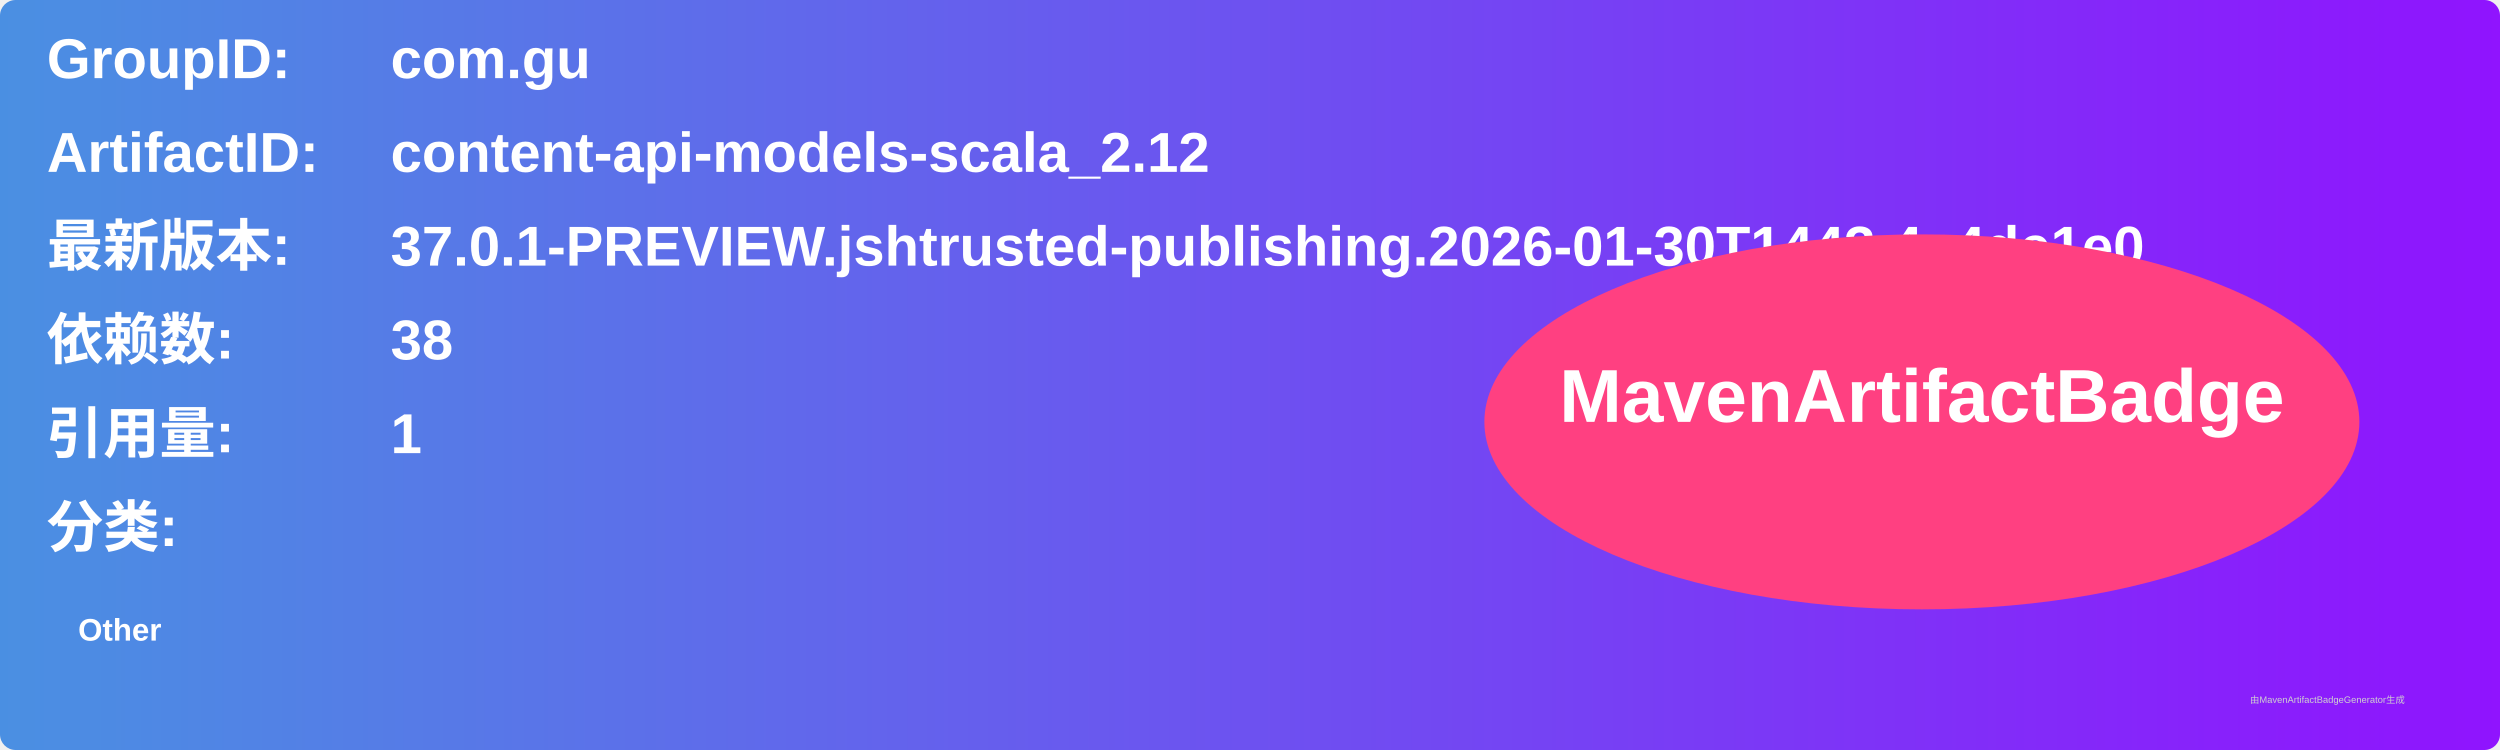
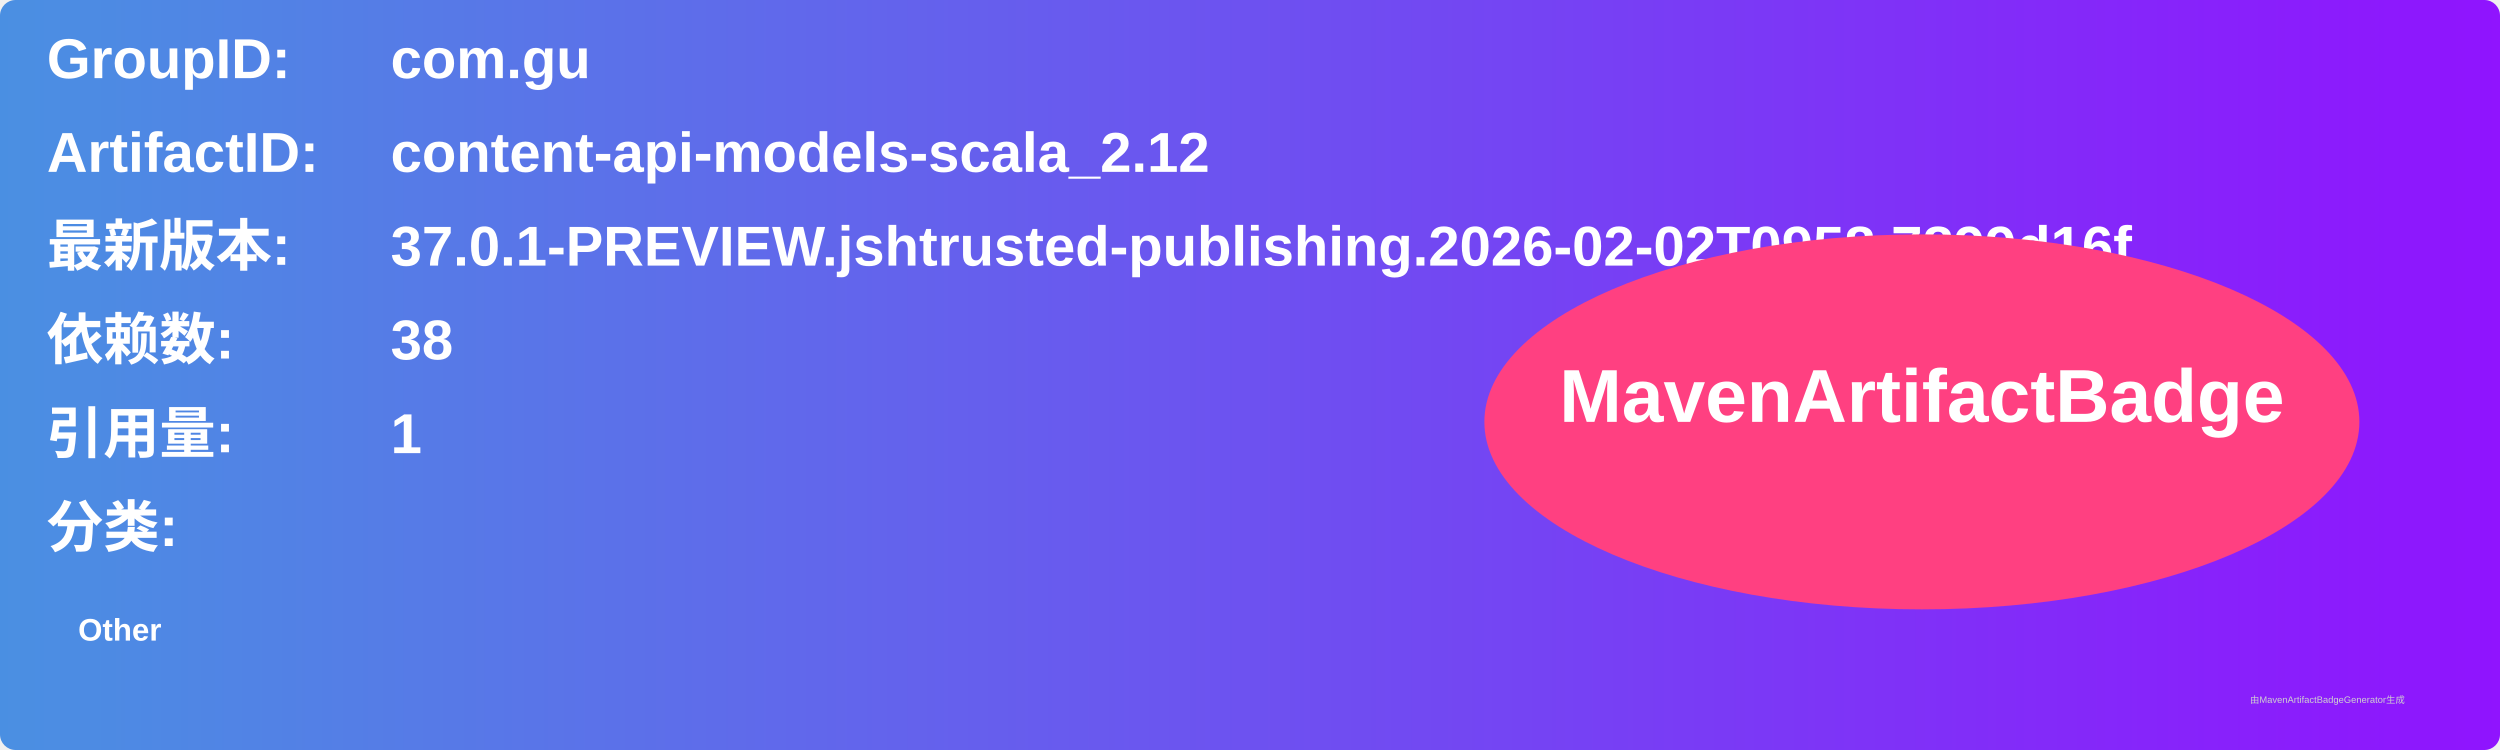
<svg xmlns="http://www.w3.org/2000/svg" width="800" height="240" viewBox="0 0 800 240">
  <linearGradient id="grad" x1="0%" y1="0%" x2="100%" y2="0%">
    <stop offset="0%" stop-color="#4a90e2" />
    <stop offset="100%" stop-color="#9013fe" />
  </linearGradient>
  <rect width="100%" height="100%" rx="5" ry="5" fill="url(#grad)" />
  <g transform="translate(15, 15)">
    <text x="0" y="10" font-family="Arial" font-size="18" fill="white" font-weight="bold" width="260">GroupID:</text>
    <text x="110" y="10" font-family="Arial" font-size="18" fill="white" font-weight="bold" width="460">com.gu</text>
    <text x="0" y="40" font-family="Arial" font-size="18" fill="white" font-weight="bold" width="260">ArtifactID:</text>
    <text x="110" y="40" font-family="Arial" font-size="18" fill="white" font-weight="bold" width="460">content-api-models-scala_2.12</text>
    <text x="0" y="70" font-family="Arial" font-size="18" fill="white" font-weight="bold">最新版本:</text>
    <text x="110" y="70" font-family="Arial" font-size="18" fill="white" font-weight="bold">
-       <tspan font-weight="bold">37.0.1-PREVIEW.jshtrusted-publishing.2026-01-30T1443.4a4de1e0</tspan>
+       <tspan font-weight="bold">37.0.1-PREVIEW.jshtrusted-publishing.2026-02-02T0958.7899d16f</tspan>
    </text>
    <text x="0" y="100" font-family="Arial" font-size="18" fill="white" font-weight="bold">依赖数: </text>
    <text x="110" y="100" font-family="Arial" font-size="18" fill="white">
      <tspan font-weight="bold">38</tspan>
    </text>
    <text x="0" y="130" font-family="Arial" font-size="18" fill="white" font-weight="bold">引用量: </text>
    <text x="110" y="130" font-family="Arial" font-size="18" fill="white">
      <tspan font-weight="bold">1</tspan>
    </text>
    <text x="0" y="160" font-family="Arial" font-size="18" fill="white" font-weight="bold">分类:</text>
    <text x="10" y="190" font-family="Arial" font-size="10" fill="white">
      <tspan font-weight="bold">Other</tspan>
    </text>
    <ellipse cx="600" cy="120" rx="140" ry="60" fill="#ff4081" />
    <text x="600" y="120" text-anchor="middle" font-family="Arial" font-size="24" fill="white" font-weight="bold">MavenArtifactBadge</text>
  </g>
  <text x="720" y="225" font-family="Arial" font-size="3" fill="#d0d0d0">由MavenArtifactBadgeGenerator生成</text>
</svg>
